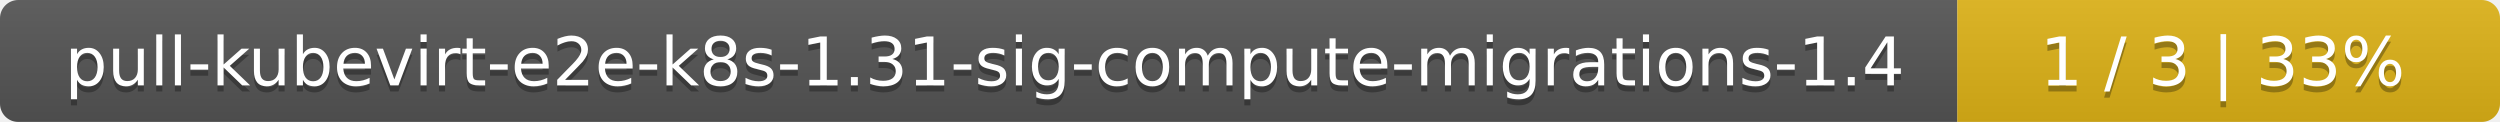
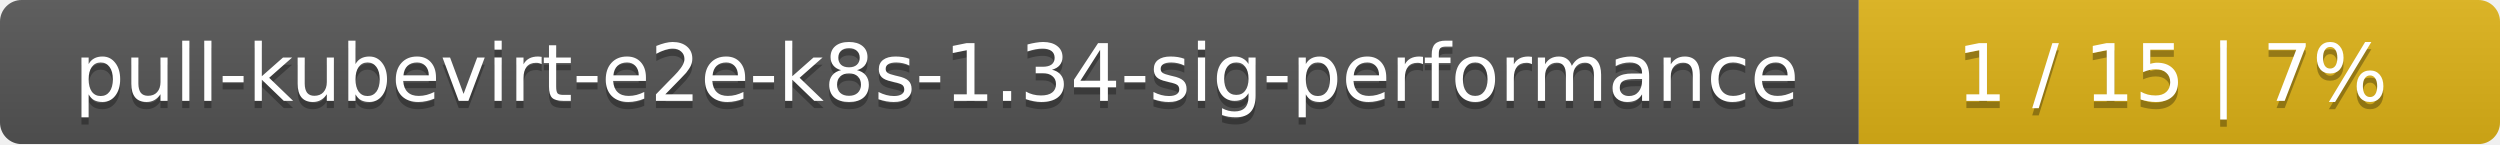
- <svg xmlns="http://www.w3.org/2000/svg" width="410" height="20">
+ <svg xmlns="http://www.w3.org/2000/svg" width="347" height="20">
  <linearGradient id="smooth" x2="0" y2="100%">
    <stop offset="0" stop-color="#bbb" stop-opacity=".1" />
    <stop offset="1" stop-opacity=".1" />
  </linearGradient>
  <mask id="round">
-     <rect width="410" height="20" rx="3" fill="#fff" />
+     <rect width="347" height="20" rx="3" fill="#fff" />
  </mask>
  <g mask="url(#round)">
-     <rect width="321" height="20" fill="#555" />
-     <rect x="321" width="89" height="20" fill="#dfb317" />
-     <rect width="410" height="20" fill="url(#smooth)" />
+     <rect width="258" height="20" fill="#555" />
+     <rect x="258" width="89" height="20" fill="#dfb317" />
+     <rect width="347" height="20" fill="url(#smooth)" />
  </g>
  <g fill="#fff" text-anchor="middle" font-family="DejaVu Sans,Verdana,Geneva,sans-serif" font-size="11">
-     <text x="161.5" y="15" fill="#010101" fill-opacity=".3">pull-kubevirt-e2e-k8s-1.31-sig-compute-migrations-1.4</text>
-     <text x="161.5" y="14">pull-kubevirt-e2e-k8s-1.31-sig-compute-migrations-1.4</text>
-     <text x="364.5" y="15" fill="#010101" fill-opacity=".3">1 / 3    |    33%</text>
-     <text x="364.5" y="14">1 / 3    |    33%</text>
+     <text x="130" y="15" fill="#010101" fill-opacity=".3">pull-kubevirt-e2e-k8s-1.34-sig-performance</text>
+     <text x="130" y="14">pull-kubevirt-e2e-k8s-1.34-sig-performance</text>
+     <text x="301.5" y="15" fill="#010101" fill-opacity=".3">1 / 15    |    7%</text>
+     <text x="301.5" y="14">1 / 15    |    7%</text>
  </g>
</svg>
